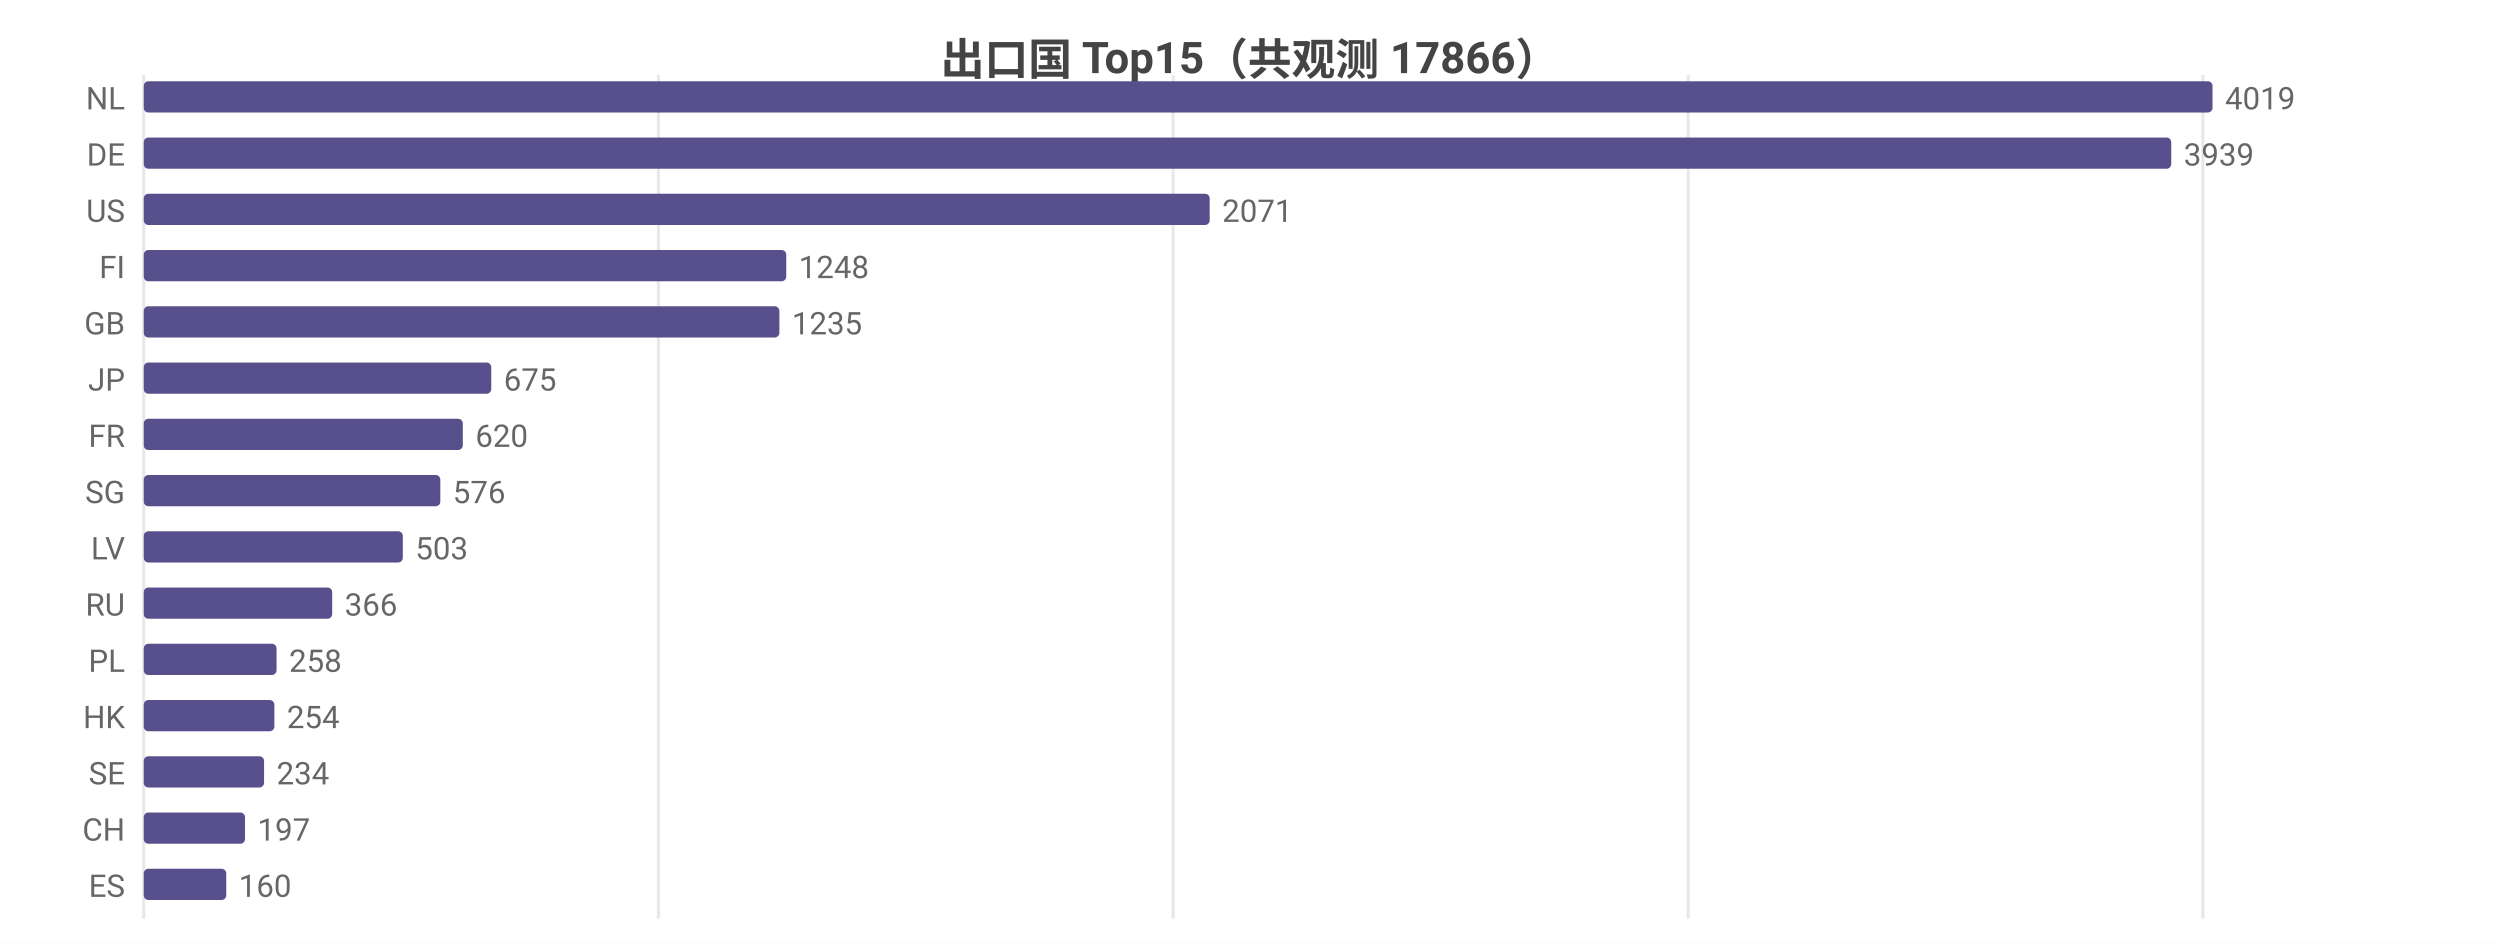
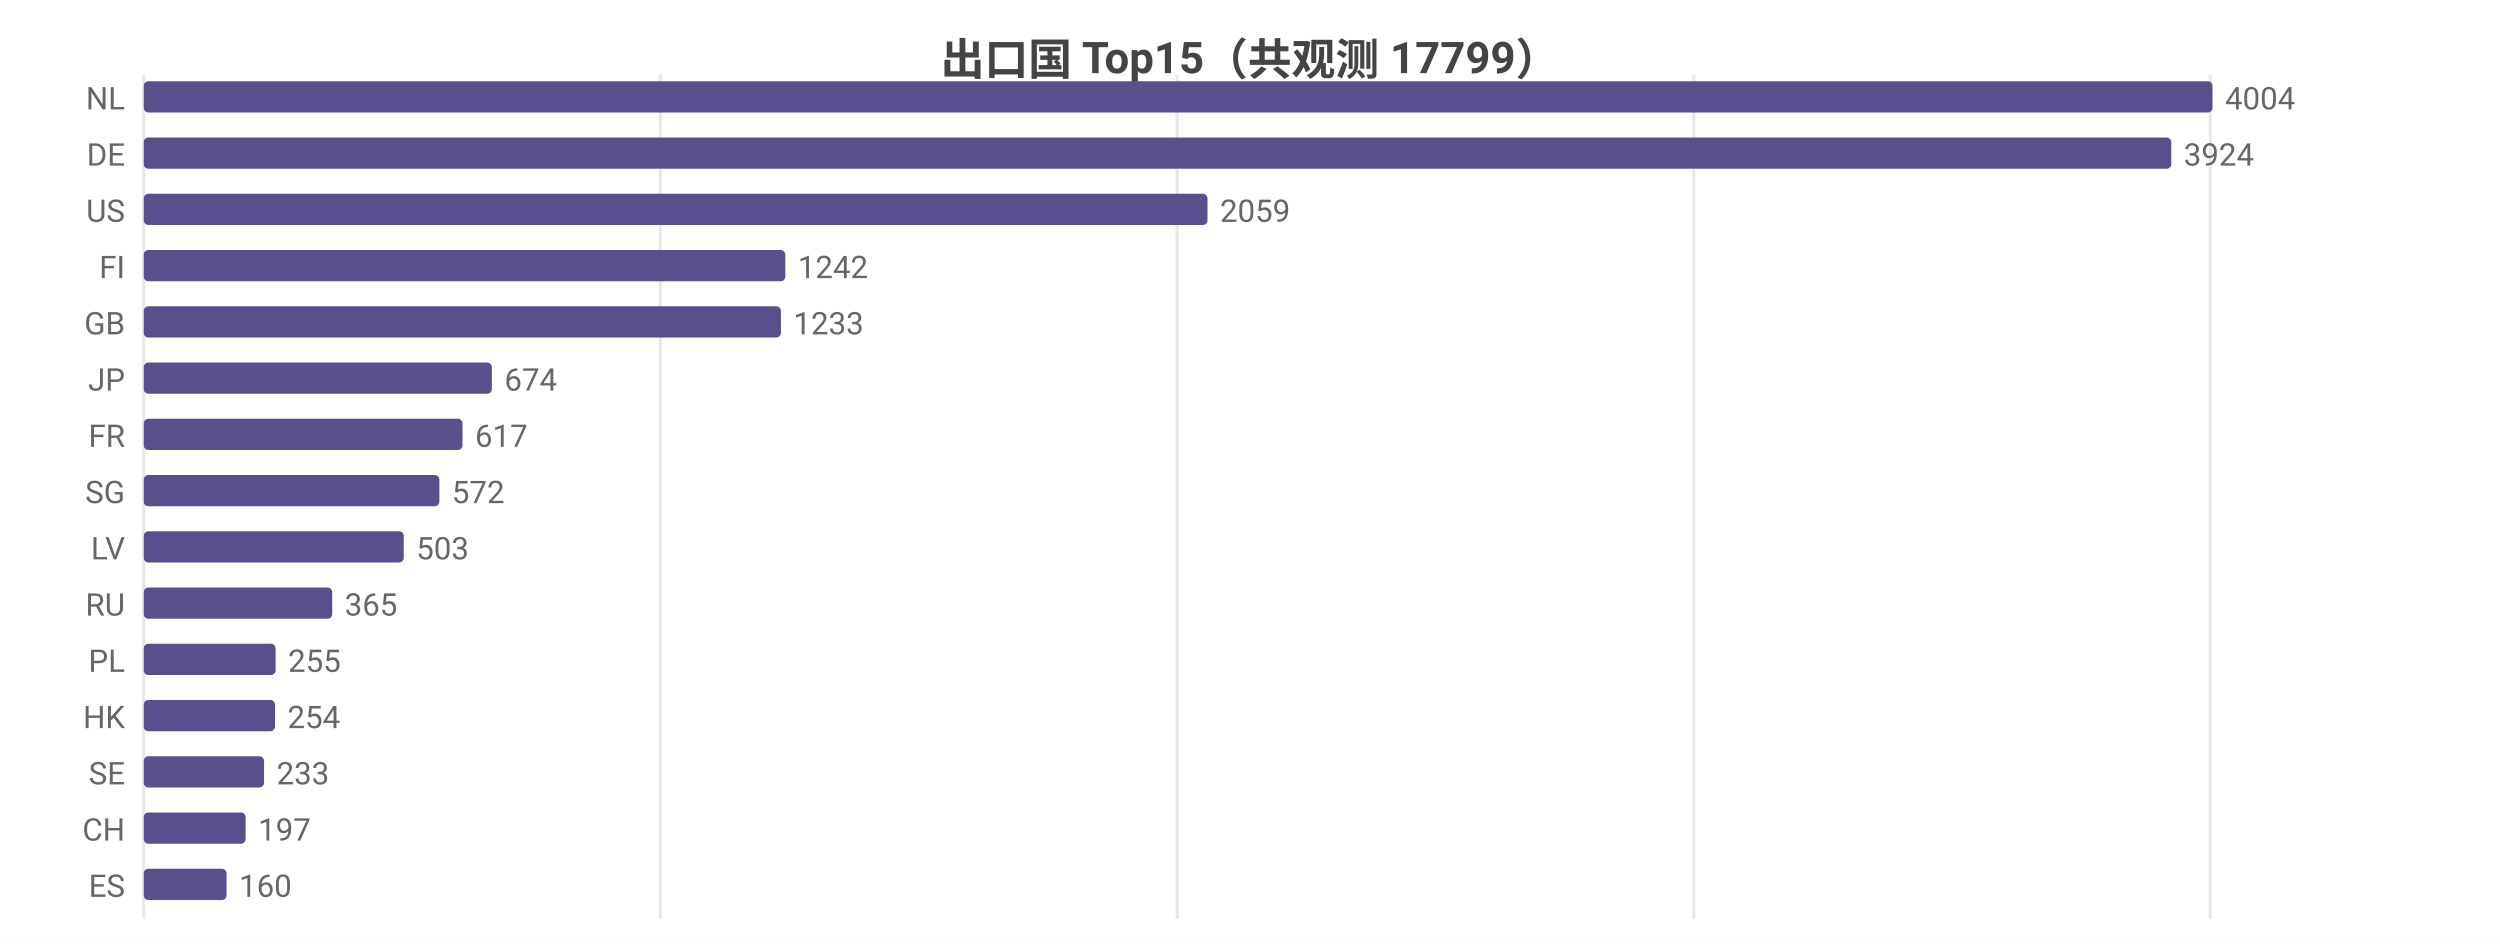
<svg xmlns="http://www.w3.org/2000/svg" width="800" height="302" viewBox="0 0 800 302">
  <rect width="800" height="302" fill="#ffffff" />
  <style>text{font-family:system-ui,-apple-system,'Segoe UI',Roboto,'PingFang SC','Microsoft YaHei','Noto Sans CJK SC',sans-serif}.g{stroke:#e8e8e8;stroke-width:1}.a{stroke:#999;stroke-width:1}.t{font-size:10px;fill:#666}.m{font-size:10px;text-anchor:middle;fill:#666}.e{font-size:10px;text-anchor:end;fill:#666}.l{font-size:11px;fill:#333}.tt{font-size:14px;font-weight:600;text-anchor:middle;fill:#444}.em{font-size:13px;text-anchor:middle;fill:#999}</style>
-   <text class="tt" x="400.0" y="24">出口国 Top15（共观测 17866）</text>
+   <text class="tt" x="400.0" y="24">出口国 Top15（共观测 17799）</text>
  <line class="g" x1="46" y1="24" x2="46" y2="294" />
-   <line class="g" x1="210.7" y1="24" x2="210.7" y2="294" />
-   <line class="g" x1="375.4" y1="24" x2="375.4" y2="294" />
-   <line class="g" x1="540.2" y1="24" x2="540.2" y2="294" />
-   <line class="g" x1="704.9" y1="24" x2="704.9" y2="294" />
+   <line class="g" x1="211.3" y1="24" x2="211.3" y2="294" />
+   <line class="g" x1="376.7" y1="24" x2="376.7" y2="294" />
+   <line class="g" x1="542.0" y1="24" x2="542.0" y2="294" />
+   <line class="g" x1="707.3" y1="24" x2="707.3" y2="294" />
  <text class="e" x="40" y="35">NL</text>
  <rect x="46" y="26" width="662" height="10" fill="#58508d" rx="1.5" />
-   <text class="t" x="712" y="35">4019</text>
+   <text class="t" x="712" y="35">4004</text>
  <text class="e" x="40" y="53">DE</text>
  <rect x="46" y="44" width="648.8" height="10" fill="#58508d" rx="1.5" />
-   <text class="t" x="698.8" y="53">3939</text>
+   <text class="t" x="698.8" y="53">3924</text>
  <text class="e" x="40" y="71">US</text>
-   <rect x="46" y="62" width="341.1" height="10" fill="#58508d" rx="1.5" />
-   <text class="t" x="391.1" y="71">2071</text>
+   <rect x="46" y="62" width="340.4" height="10" fill="#58508d" rx="1.5" />
+   <text class="t" x="390.4" y="71">2059</text>
  <text class="e" x="40" y="89">FI</text>
-   <rect x="46" y="80" width="205.6" height="10" fill="#58508d" rx="1.5" />
-   <text class="t" x="255.6" y="89">1248</text>
+   <rect x="46" y="80" width="205.3" height="10" fill="#58508d" rx="1.5" />
+   <text class="t" x="255.3" y="89">1242</text>
  <text class="e" x="40" y="107">GB</text>
-   <rect x="46" y="98" width="203.4" height="10" fill="#58508d" rx="1.5" />
-   <text class="t" x="253.4" y="107">1235</text>
+   <rect x="46" y="98" width="203.9" height="10" fill="#58508d" rx="1.5" />
+   <text class="t" x="253.9" y="107">1233</text>
  <text class="e" x="40" y="125">JP</text>
-   <rect x="46" y="116" width="111.2" height="10" fill="#58508d" rx="1.5" />
-   <text class="t" x="161.2" y="125">675</text>
+   <rect x="46" y="116" width="111.4" height="10" fill="#58508d" rx="1.5" />
+   <text class="t" x="161.4" y="125">674</text>
  <text class="e" x="40" y="143">FR</text>
-   <rect x="46" y="134" width="102.1" height="10" fill="#58508d" rx="1.5" />
-   <text class="t" x="152.1" y="143">620</text>
+   <rect x="46" y="134" width="102.0" height="10" fill="#58508d" rx="1.5" />
+   <text class="t" x="152.0" y="143">617</text>
  <text class="e" x="40" y="161">SG</text>
-   <rect x="46" y="152" width="94.9" height="10" fill="#58508d" rx="1.5" />
-   <text class="t" x="144.9" y="161">576</text>
+   <rect x="46" y="152" width="94.6" height="10" fill="#58508d" rx="1.5" />
+   <text class="t" x="144.6" y="161">572</text>
  <text class="e" x="40" y="179">LV</text>
-   <rect x="46" y="170" width="82.9" height="10" fill="#58508d" rx="1.5" />
-   <text class="t" x="132.9" y="179">503</text>
+   <rect x="46" y="170" width="83.2" height="10" fill="#58508d" rx="1.5" />
+   <text class="t" x="133.2" y="179">503</text>
  <text class="e" x="40" y="197">RU</text>
  <rect x="46" y="188" width="60.3" height="10" fill="#58508d" rx="1.5" />
-   <text class="t" x="110.3" y="197">366</text>
+   <text class="t" x="110.3" y="197">365</text>
  <text class="e" x="40" y="215">PL</text>
-   <rect x="46" y="206" width="42.5" height="10" fill="#58508d" rx="1.5" />
-   <text class="t" x="92.5" y="215">258</text>
+   <rect x="46" y="206" width="42.2" height="10" fill="#58508d" rx="1.5" />
+   <text class="t" x="92.2" y="215">255</text>
  <text class="e" x="40" y="233">HK</text>
-   <rect x="46" y="224" width="41.8" height="10" fill="#58508d" rx="1.5" />
-   <text class="t" x="91.8" y="233">254</text>
+   <rect x="46" y="224" width="42.0" height="10" fill="#58508d" rx="1.5" />
+   <text class="t" x="92.0" y="233">254</text>
  <text class="e" x="40" y="251">SE</text>
  <rect x="46" y="242" width="38.5" height="10" fill="#58508d" rx="1.5" />
-   <text class="t" x="88.5" y="251">234</text>
+   <text class="t" x="88.5" y="251">233</text>
  <text class="e" x="40" y="269">CH</text>
-   <rect x="46" y="260" width="32.4" height="10" fill="#58508d" rx="1.5" />
-   <text class="t" x="82.4" y="269">197</text>
+   <rect x="46" y="260" width="32.6" height="10" fill="#58508d" rx="1.5" />
+   <text class="t" x="82.6" y="269">197</text>
  <text class="e" x="40" y="287">ES</text>
-   <rect x="46" y="278" width="26.4" height="10" fill="#58508d" rx="1.5" />
-   <text class="t" x="76.4" y="287">160</text>
+   <rect x="46" y="278" width="26.5" height="10" fill="#58508d" rx="1.5" />
+   <text class="t" x="76.5" y="287">160</text>
</svg>
